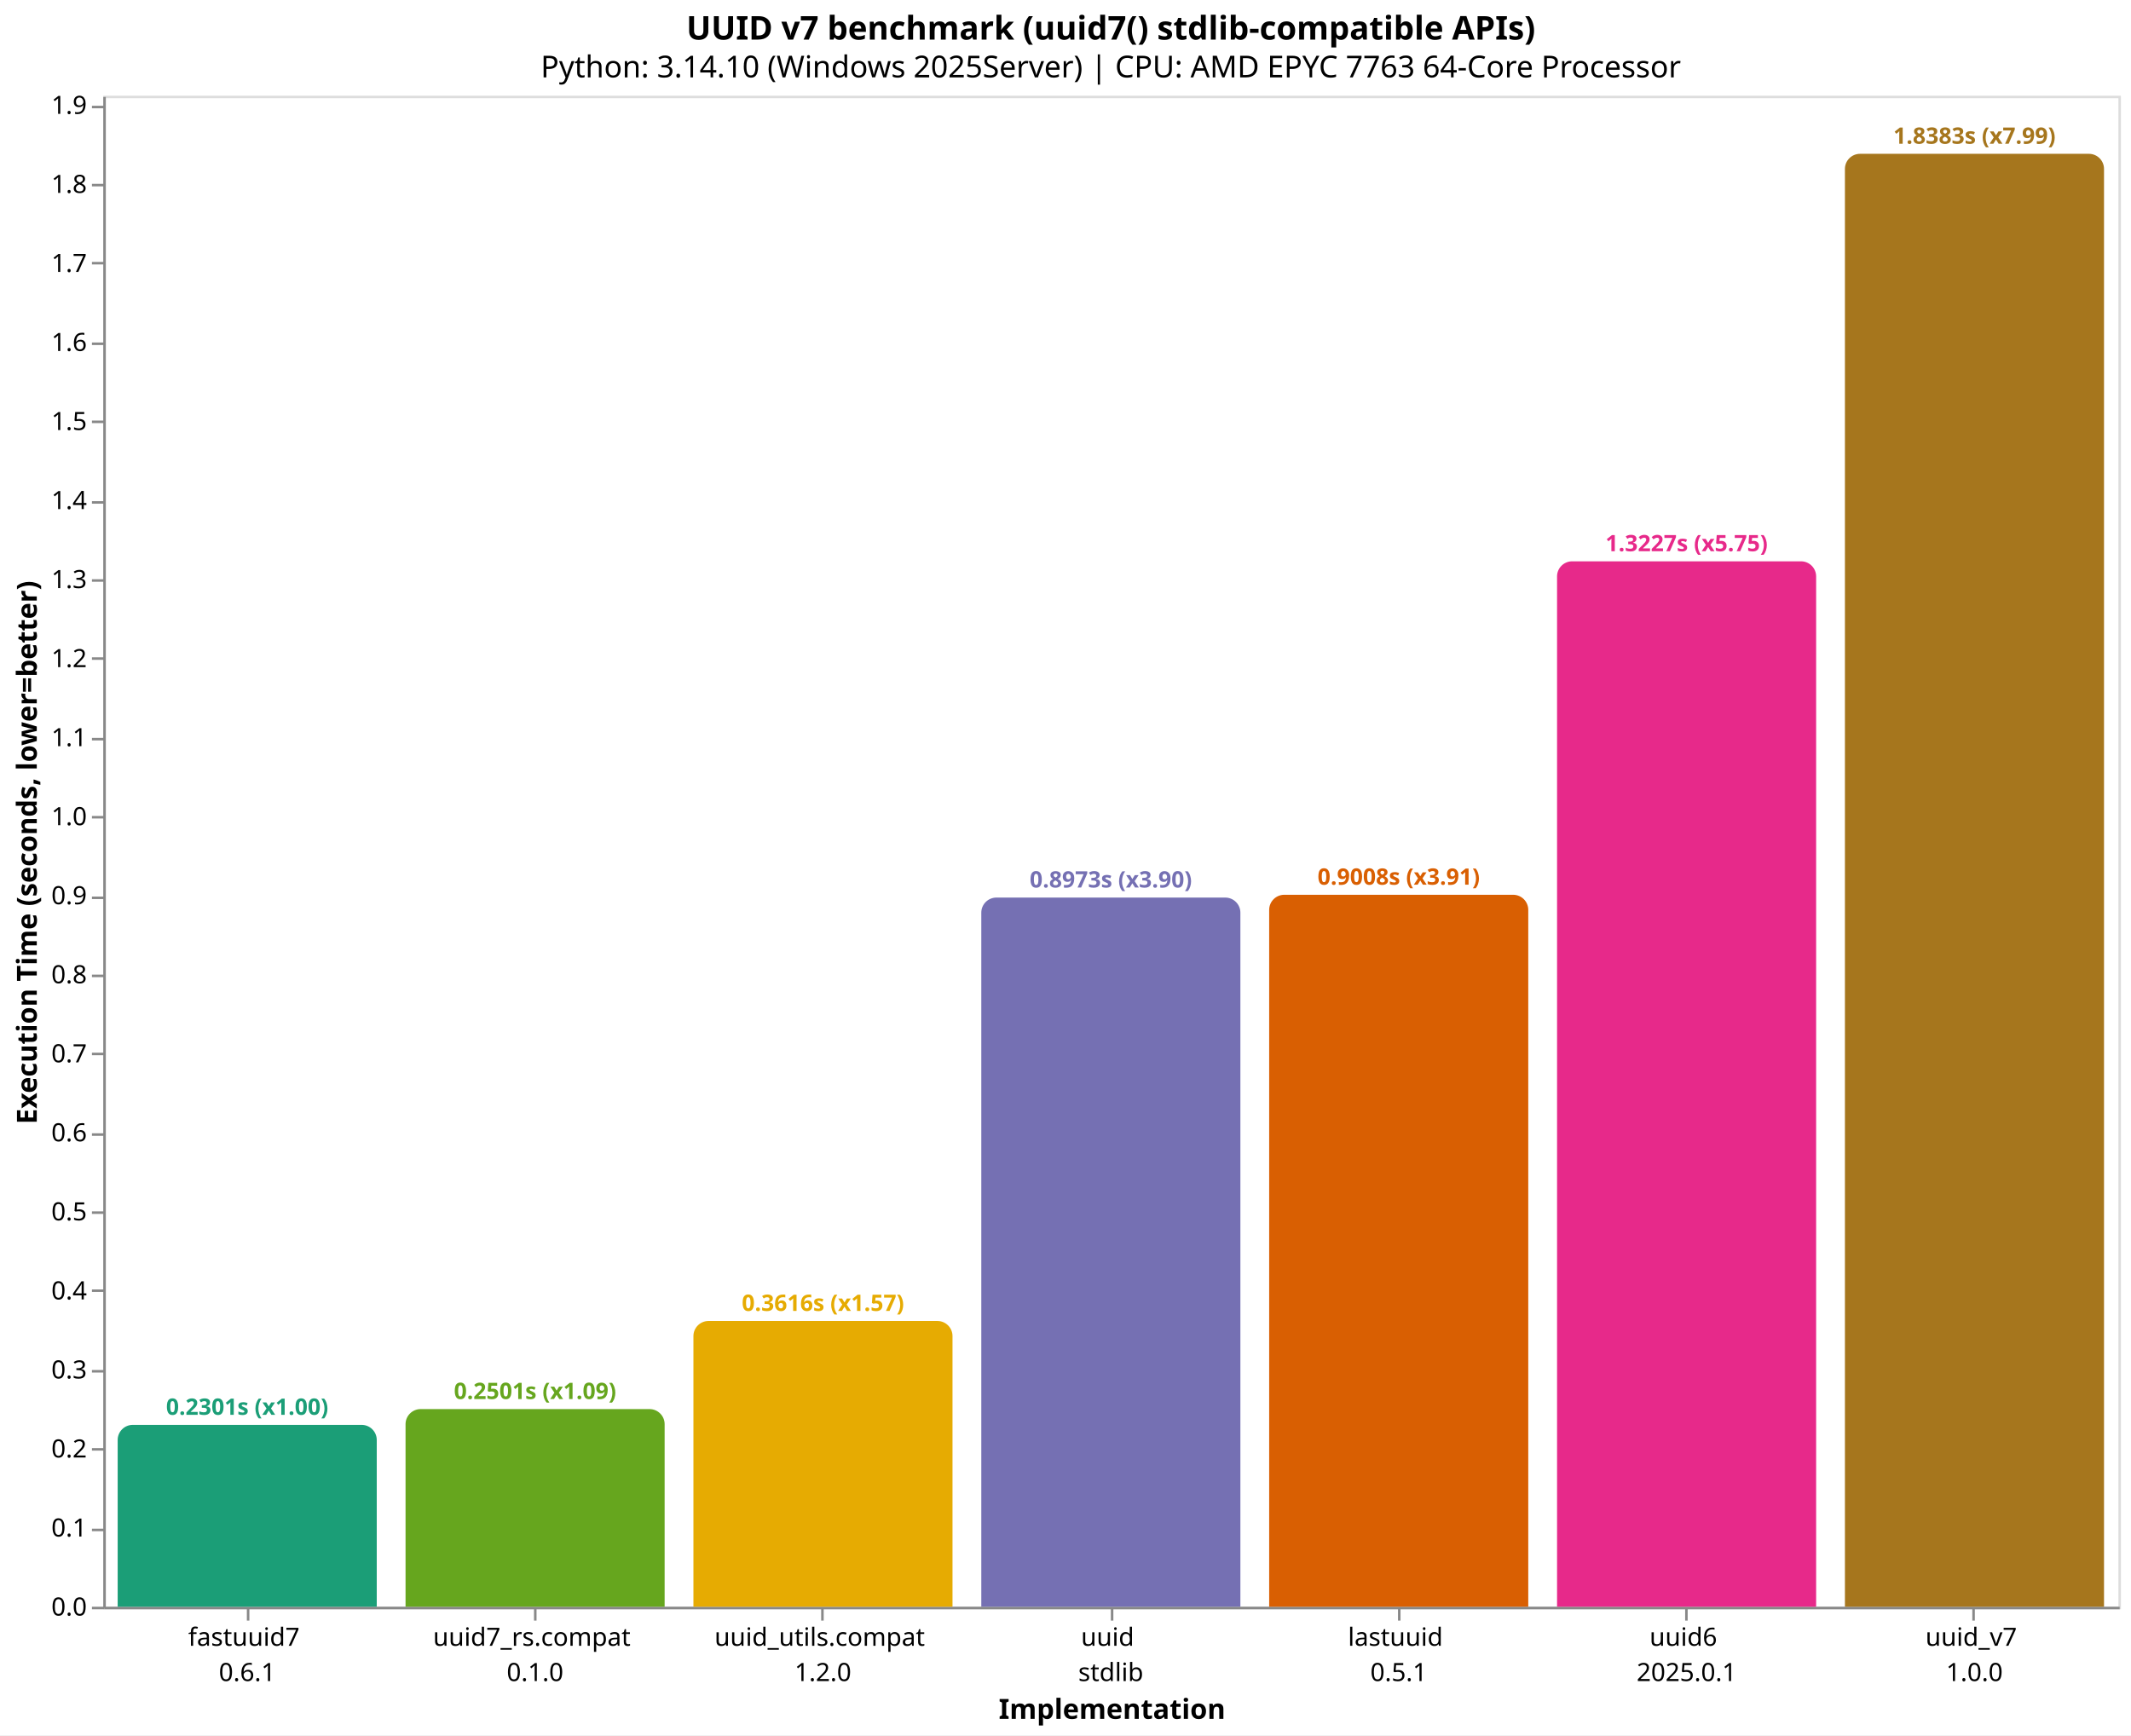
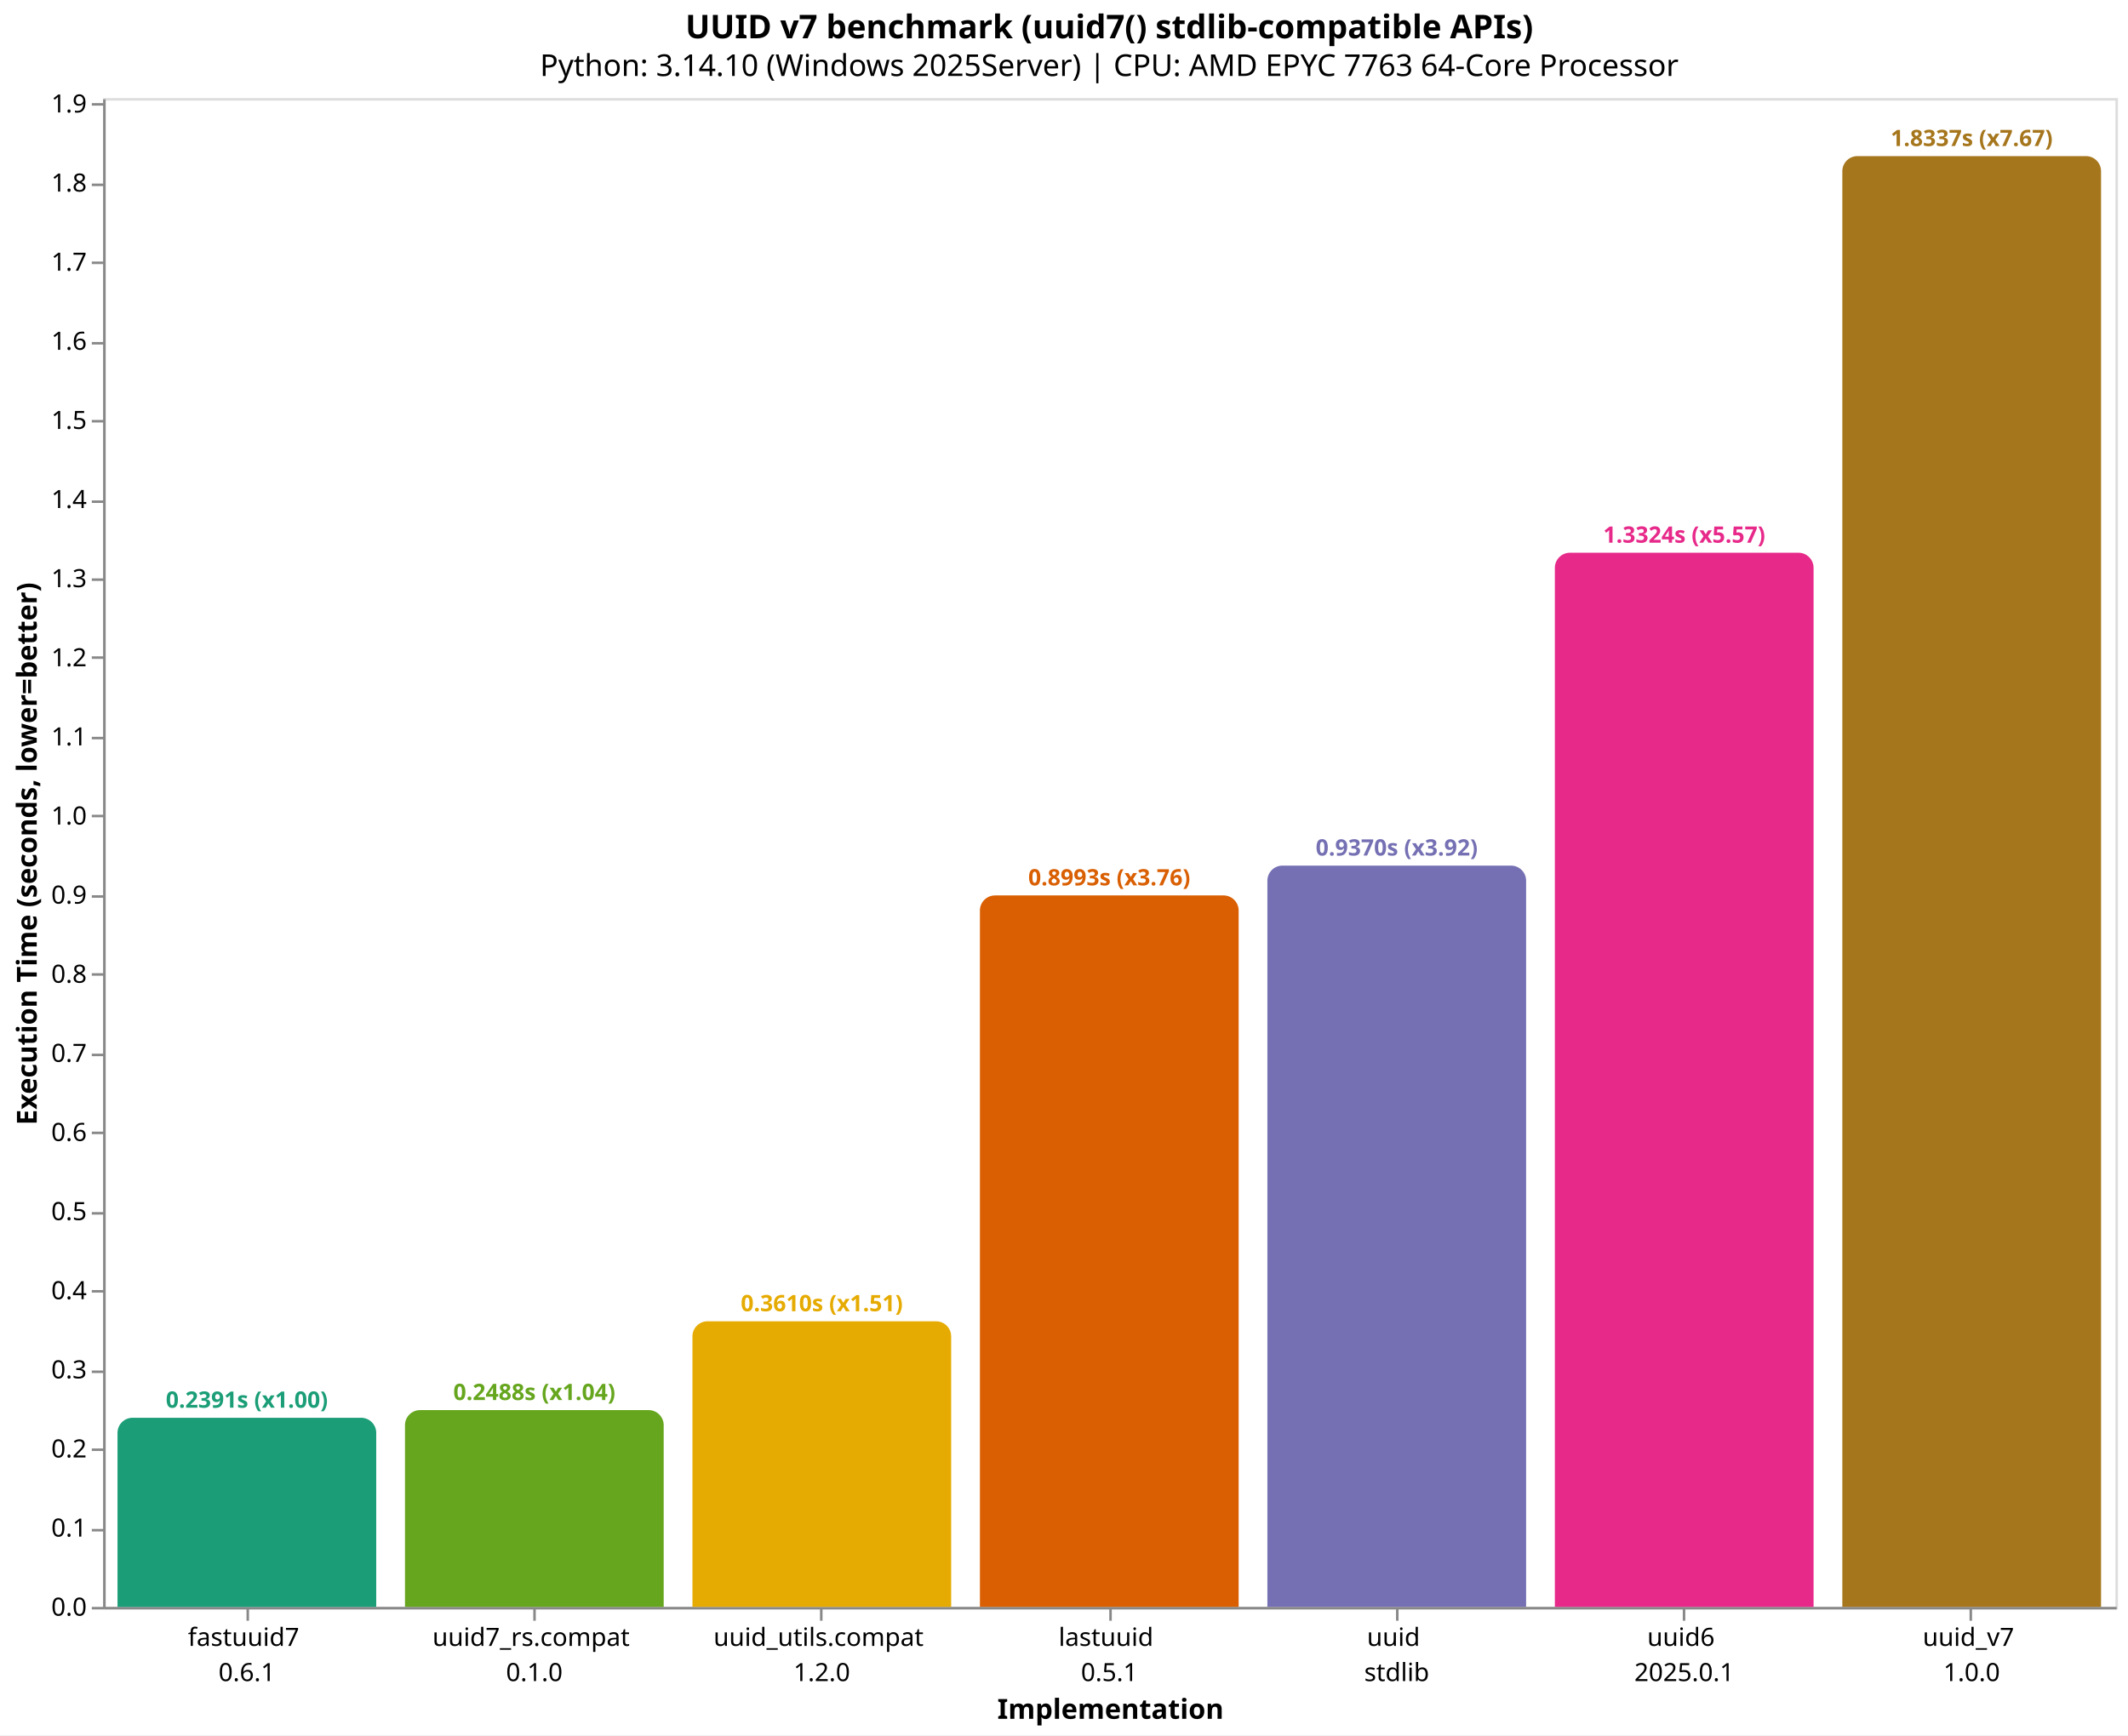
- <svg xmlns="http://www.w3.org/2000/svg" version="1.1" class="marks" width="846" height="689" viewBox="0 0 846 689">
-   <rect width="846" height="689" fill="white" />
-   <g fill="none" stroke-miterlimit="10" transform="translate(41,38)">
+ <svg xmlns="http://www.w3.org/2000/svg" version="1.1" class="marks" width="846" height="690" viewBox="0 0 846 690">
+   <rect width="846" height="690" fill="white" />
+   <g fill="none" stroke-miterlimit="10" transform="translate(41,39)">
    <g class="mark-group role-frame root" role="graphics-object" aria-roledescription="group mark container">
      <g transform="translate(0,0)">
        <path class="background" aria-hidden="true" d="M0.5,0.5h800v600h-800Z" stroke="#ddd" />
        <g>
-           <g class="mark-group role-axis" role="graphics-symbol" aria-roledescription="axis" aria-label="X-axis titled 'Implementation' for a discrete scale with 7 values: fastuuid7&#10;0.6.1, uuid7_rs.compat&#10;0.1.0, uuid_utils.compat&#10;1.2.0, uuid&#10;stdlib, lastuuid&#10;0.5.1, uuid6&#10;2025.0.1, uuid_v7&#10;1.0.0">
+           <g class="mark-group role-axis" role="graphics-symbol" aria-roledescription="axis" aria-label="X-axis titled 'Implementation' for a discrete scale with 7 values: fastuuid7&#10;0.6.1, uuid7_rs.compat&#10;0.1.0, uuid_utils.compat&#10;1.2.0, lastuuid&#10;0.5.1, uuid&#10;stdlib, uuid6&#10;2025.0.1, uuid_v7&#10;1.0.0">
            <g transform="translate(0.5,600.5)">
              <path class="background" aria-hidden="true" d="M0,0h0v0h0Z" pointer-events="none" />
              <g>
                <g class="mark-rule role-axis-tick" pointer-events="none">
                  <line transform="translate(57,0)" x2="0" y2="5" stroke="#888" stroke-width="1" opacity="1" />
                  <line transform="translate(171,0)" x2="0" y2="5" stroke="#888" stroke-width="1" opacity="1" />
                  <line transform="translate(285,0)" x2="0" y2="5" stroke="#888" stroke-width="1" opacity="1" />
                  <line transform="translate(400,0)" x2="0" y2="5" stroke="#888" stroke-width="1" opacity="1" />
                  <line transform="translate(514,0)" x2="0" y2="5" stroke="#888" stroke-width="1" opacity="1" />
                  <line transform="translate(628,0)" x2="0" y2="5" stroke="#888" stroke-width="1" opacity="1" />
                  <line transform="translate(742,0)" x2="0" y2="5" stroke="#888" stroke-width="1" opacity="1" />
                </g>
                <g class="mark-text role-axis-label" pointer-events="none">
                  <text text-anchor="middle" transform="translate(56.64286,15)" font-family="sans-serif" font-size="10px" fill="#000" opacity="1">
                    <tspan>fastuuid7</tspan>
                    <tspan x="0" dy="14">0.6.1</tspan>
                  </text>
                  <text text-anchor="middle" transform="translate(170.9286,15)" font-family="sans-serif" font-size="10px" fill="#000" opacity="1">
                    <tspan>uuid7_rs.compat</tspan>
                    <tspan x="0" dy="14">0.1.0</tspan>
                  </text>
                  <text text-anchor="middle" transform="translate(285.2143,15)" font-family="sans-serif" font-size="10px" fill="#000" opacity="1">
                    <tspan>uuid_utils.compat</tspan>
                    <tspan x="0" dy="14">1.2.0</tspan>
                  </text>
                  <text text-anchor="middle" transform="translate(399.5,15)" font-family="sans-serif" font-size="10px" fill="#000" opacity="1">
+                     <tspan>lastuuid</tspan>
+                     <tspan x="0" dy="14">0.5.1</tspan>
+                   </text>
+                   <text text-anchor="middle" transform="translate(513.7857,15)" font-family="sans-serif" font-size="10px" fill="#000" opacity="1">
                    <tspan>uuid</tspan>
                    <tspan x="0" dy="14">stdlib</tspan>
-                   </text>
-                   <text text-anchor="middle" transform="translate(513.7857,15)" font-family="sans-serif" font-size="10px" fill="#000" opacity="1">
-                     <tspan>lastuuid</tspan>
-                     <tspan x="0" dy="14">0.5.1</tspan>
                  </text>
                  <text text-anchor="middle" transform="translate(628.0714,15)" font-family="sans-serif" font-size="10px" fill="#000" opacity="1">
                    <tspan>uuid6</tspan>
                    <tspan x="0" dy="14">2025.0.1</tspan>
                  </text>
                  <text text-anchor="middle" transform="translate(742.3571,15)" font-family="sans-serif" font-size="10px" fill="#000" opacity="1">
                    <tspan>uuid_v7</tspan>
                    <tspan x="0" dy="14">1.0.0</tspan>
                  </text>
                </g>
                <g class="mark-rule role-axis-domain" pointer-events="none">
                  <line transform="translate(0,0)" x2="800" y2="0" stroke="#888" stroke-width="1" opacity="1" />
                </g>
                <g class="mark-text role-axis-title" pointer-events="none">
                  <text text-anchor="middle" transform="translate(400,44)" font-family="sans-serif" font-size="11px" font-weight="bold" fill="#000" opacity="1">Implementation</text>
                </g>
              </g>
              <path class="foreground" aria-hidden="true" d="" pointer-events="none" display="none" />
            </g>
          </g>
          <g class="mark-group role-axis" role="graphics-symbol" aria-roledescription="axis" aria-label="Y-axis titled 'Execution Time (seconds, lower=better)' for a linear scale with values from 0.0 to 1.9">
            <g transform="translate(0.5,0.5)">
              <path class="background" aria-hidden="true" d="M0,0h0v0h0Z" pointer-events="none" />
              <g>
                <g class="mark-rule role-axis-tick" pointer-events="none">
                  <line transform="translate(0,600)" x2="-5" y2="0" stroke="#888" stroke-width="1" opacity="1" />
                  <line transform="translate(0,569)" x2="-5" y2="0" stroke="#888" stroke-width="1" opacity="1" />
                  <line transform="translate(0,537)" x2="-5" y2="0" stroke="#888" stroke-width="1" opacity="1" />
                  <line transform="translate(0,506)" x2="-5" y2="0" stroke="#888" stroke-width="1" opacity="1" />
                  <line transform="translate(0,474)" x2="-5" y2="0" stroke="#888" stroke-width="1" opacity="1" />
                  <line transform="translate(0,443)" x2="-5" y2="0" stroke="#888" stroke-width="1" opacity="1" />
-                   <line transform="translate(0,412)" x2="-5" y2="0" stroke="#888" stroke-width="1" opacity="1" />
+                   <line transform="translate(0,411)" x2="-5" y2="0" stroke="#888" stroke-width="1" opacity="1" />
                  <line transform="translate(0,380)" x2="-5" y2="0" stroke="#888" stroke-width="1" opacity="1" />
-                   <line transform="translate(0,349)" x2="-5" y2="0" stroke="#888" stroke-width="1" opacity="1" />
-                   <line transform="translate(0,318)" x2="-5" y2="0" stroke="#888" stroke-width="1" opacity="1" />
-                   <line transform="translate(0,286)" x2="-5" y2="0" stroke="#888" stroke-width="1" opacity="1" />
-                   <line transform="translate(0,255)" x2="-5" y2="0" stroke="#888" stroke-width="1" opacity="1" />
-                   <line transform="translate(0,223)" x2="-5" y2="0" stroke="#888" stroke-width="1" opacity="1" />
-                   <line transform="translate(0,192)" x2="-5" y2="0" stroke="#888" stroke-width="1" opacity="1" />
-                   <line transform="translate(0,161)" x2="-5" y2="0" stroke="#888" stroke-width="1" opacity="1" />
-                   <line transform="translate(0,129)" x2="-5" y2="0" stroke="#888" stroke-width="1" opacity="1" />
-                   <line transform="translate(0,98)" x2="-5" y2="0" stroke="#888" stroke-width="1" opacity="1" />
-                   <line transform="translate(0,66)" x2="-5" y2="0" stroke="#888" stroke-width="1" opacity="1" />
-                   <line transform="translate(0,35)" x2="-5" y2="0" stroke="#888" stroke-width="1" opacity="1" />
-                   <line transform="translate(0,4)" x2="-5" y2="0" stroke="#888" stroke-width="1" opacity="1" />
+                   <line transform="translate(0,348)" x2="-5" y2="0" stroke="#888" stroke-width="1" opacity="1" />
+                   <line transform="translate(0,317)" x2="-5" y2="0" stroke="#888" stroke-width="1" opacity="1" />
+                   <line transform="translate(0,285)" x2="-5" y2="0" stroke="#888" stroke-width="1" opacity="1" />
+                   <line transform="translate(0,254)" x2="-5" y2="0" stroke="#888" stroke-width="1" opacity="1" />
+                   <line transform="translate(0,222)" x2="-5" y2="0" stroke="#888" stroke-width="1" opacity="1" />
+                   <line transform="translate(0,191)" x2="-5" y2="0" stroke="#888" stroke-width="1" opacity="1" />
+                   <line transform="translate(0,160)" x2="-5" y2="0" stroke="#888" stroke-width="1" opacity="1" />
+                   <line transform="translate(0,128)" x2="-5" y2="0" stroke="#888" stroke-width="1" opacity="1" />
+                   <line transform="translate(0,97)" x2="-5" y2="0" stroke="#888" stroke-width="1" opacity="1" />
+                   <line transform="translate(0,65)" x2="-5" y2="0" stroke="#888" stroke-width="1" opacity="1" />
+                   <line transform="translate(0,34)" x2="-5" y2="0" stroke="#888" stroke-width="1" opacity="1" />
+                   <line transform="translate(0,2)" x2="-5" y2="0" stroke="#888" stroke-width="1" opacity="1" />
                </g>
                <g class="mark-text role-axis-label" pointer-events="none">
                  <text text-anchor="end" transform="translate(-7,603)" font-family="sans-serif" font-size="10px" fill="#000" opacity="1">0.0</text>
-                   <text text-anchor="end" transform="translate(-7,571.6166)" font-family="sans-serif" font-size="10px" fill="#000" opacity="1">0.1</text>
-                   <text text-anchor="end" transform="translate(-7,540.2333)" font-family="sans-serif" font-size="10px" fill="#000" opacity="1">0.2</text>
-                   <text text-anchor="end" transform="translate(-7,508.8499)" font-family="sans-serif" font-size="10px" fill="#000" opacity="1">0.3</text>
-                   <text text-anchor="end" transform="translate(-7,477.4665)" font-family="sans-serif" font-size="10px" fill="#000" opacity="1">0.4</text>
-                   <text text-anchor="end" transform="translate(-7,446.0831)" font-family="sans-serif" font-size="10px" fill="#000" opacity="1">0.5</text>
-                   <text text-anchor="end" transform="translate(-7,414.6998)" font-family="sans-serif" font-size="10px" fill="#000" opacity="1">0.6</text>
-                   <text text-anchor="end" transform="translate(-7,383.3164)" font-family="sans-serif" font-size="10px" fill="#000" opacity="1">0.7</text>
-                   <text text-anchor="end" transform="translate(-7,351.933)" font-family="sans-serif" font-size="10px" fill="#000" opacity="1">0.8</text>
-                   <text text-anchor="end" transform="translate(-7,320.5496)" font-family="sans-serif" font-size="10px" fill="#000" opacity="1">0.9</text>
-                   <text text-anchor="end" transform="translate(-7,289.1663)" font-family="sans-serif" font-size="10px" fill="#000" opacity="1">1.0</text>
-                   <text text-anchor="end" transform="translate(-7,257.7829)" font-family="sans-serif" font-size="10px" fill="#000" opacity="1">1.1</text>
-                   <text text-anchor="end" transform="translate(-7,226.3995)" font-family="sans-serif" font-size="10px" fill="#000" opacity="1">1.2</text>
-                   <text text-anchor="end" transform="translate(-7,195.0161)" font-family="sans-serif" font-size="10px" fill="#000" opacity="1">1.3</text>
-                   <text text-anchor="end" transform="translate(-7,163.6328)" font-family="sans-serif" font-size="10px" fill="#000" opacity="1">1.4</text>
-                   <text text-anchor="end" transform="translate(-7,132.2494)" font-family="sans-serif" font-size="10px" fill="#000" opacity="1">1.5</text>
-                   <text text-anchor="end" transform="translate(-7,100.866)" font-family="sans-serif" font-size="10px" fill="#000" opacity="1">1.6</text>
-                   <text text-anchor="end" transform="translate(-7,69.48264)" font-family="sans-serif" font-size="10px" fill="#000" opacity="1">1.7</text>
-                   <text text-anchor="end" transform="translate(-7,38.09927)" font-family="sans-serif" font-size="10px" fill="#000" opacity="1">1.8</text>
-                   <text text-anchor="end" transform="translate(-7,6.715892)" font-family="sans-serif" font-size="10px" fill="#000" opacity="1">1.9</text>
+                   <text text-anchor="end" transform="translate(-7,571.5378)" font-family="sans-serif" font-size="10px" fill="#000" opacity="1">0.1</text>
+                   <text text-anchor="end" transform="translate(-7,540.0756)" font-family="sans-serif" font-size="10px" fill="#000" opacity="1">0.2</text>
+                   <text text-anchor="end" transform="translate(-7,508.6134)" font-family="sans-serif" font-size="10px" fill="#000" opacity="1">0.3</text>
+                   <text text-anchor="end" transform="translate(-7,477.1512)" font-family="sans-serif" font-size="10px" fill="#000" opacity="1">0.4</text>
+                   <text text-anchor="end" transform="translate(-7,445.6889)" font-family="sans-serif" font-size="10px" fill="#000" opacity="1">0.5</text>
+                   <text text-anchor="end" transform="translate(-7,414.2267)" font-family="sans-serif" font-size="10px" fill="#000" opacity="1">0.6</text>
+                   <text text-anchor="end" transform="translate(-7,382.7645)" font-family="sans-serif" font-size="10px" fill="#000" opacity="1">0.7</text>
+                   <text text-anchor="end" transform="translate(-7,351.3023)" font-family="sans-serif" font-size="10px" fill="#000" opacity="1">0.8</text>
+                   <text text-anchor="end" transform="translate(-7,319.8401)" font-family="sans-serif" font-size="10px" fill="#000" opacity="1">0.9</text>
+                   <text text-anchor="end" transform="translate(-7,288.3779)" font-family="sans-serif" font-size="10px" fill="#000" opacity="1">1.0</text>
+                   <text text-anchor="end" transform="translate(-7,256.9157)" font-family="sans-serif" font-size="10px" fill="#000" opacity="1">1.1</text>
+                   <text text-anchor="end" transform="translate(-7,225.4535)" font-family="sans-serif" font-size="10px" fill="#000" opacity="1">1.2</text>
+                   <text text-anchor="end" transform="translate(-7,193.9912)" font-family="sans-serif" font-size="10px" fill="#000" opacity="1">1.3</text>
+                   <text text-anchor="end" transform="translate(-7,162.529)" font-family="sans-serif" font-size="10px" fill="#000" opacity="1">1.4</text>
+                   <text text-anchor="end" transform="translate(-7,131.0668)" font-family="sans-serif" font-size="10px" fill="#000" opacity="1">1.5</text>
+                   <text text-anchor="end" transform="translate(-7,99.60461)" font-family="sans-serif" font-size="10px" fill="#000" opacity="1">1.6</text>
+                   <text text-anchor="end" transform="translate(-7,68.1424)" font-family="sans-serif" font-size="10px" fill="#000" opacity="1">1.7</text>
+                   <text text-anchor="end" transform="translate(-7,36.68019)" font-family="sans-serif" font-size="10px" fill="#000" opacity="1">1.8</text>
+                   <text text-anchor="end" transform="translate(-7,5.21798)" font-family="sans-serif" font-size="10px" fill="#000" opacity="1">1.9</text>
                </g>
                <g class="mark-rule role-axis-domain" pointer-events="none">
                  <line transform="translate(0,600)" x2="0" y2="-600" stroke="#888" stroke-width="1" opacity="1" />
                </g>
                <g class="mark-text role-axis-title" pointer-events="none">
                  <text text-anchor="middle" transform="translate(-24.90137,300) rotate(-90) translate(0,-2)" font-family="sans-serif" font-size="11px" font-weight="bold" fill="#000" opacity="1">Execution Time (seconds, lower=better)</text>
                </g>
              </g>
              <path class="foreground" aria-hidden="true" d="" pointer-events="none" display="none" />
            </g>
          </g>
          <g class="mark-group role-scope" role="graphics-object" aria-roledescription="group mark container">
-             <g transform="translate(5.714286,527.7785)">
-               <path class="background" aria-hidden="true" d="M6,0L96.857,0C100.169,0,102.857,2.689,102.857,6L102.857,72.221C102.857,72.221,102.857,72.221,102.857,72.221L0,72.221C0,72.221,0,72.221,0,72.221L0,6C0,2.689,2.689,0,6,0Z" />
+             <g transform="translate(5.714286,524.7888)">
+               <path class="background" aria-hidden="true" d="M6,0L96.857,0C100.169,0,102.857,2.689,102.857,6L102.857,75.211C102.857,75.211,102.857,75.211,102.857,75.211L0,75.211C0,75.211,0,75.211,0,75.211L0,6C0,2.689,2.689,0,6,0Z" />
              <g clip-path="url(#clip10)">
                <g class="mark-group role-scope" role="graphics-object" aria-roledescription="group mark container">
-                   <g transform="translate(0,-527.7785)">
-                     <path class="background" aria-hidden="true" d="M0,0h102.857v0h-102.857Z" />
-                     <g>
-                       <g class="mark-rect role-mark layer_0_marks" role="graphics-object" aria-roledescription="rect mark container">
-                         <path aria-label="Implementation: fastuuid7&#10;0.6.1; Execution Time (seconds, lower=better): 0.2301266; implementation: fastuuid7; Execution Time (s): 0.2301; Slowdown: 1.00" role="graphics-symbol" aria-roledescription="bar" d="M0,527.779h102.857v72.221h-102.857Z" fill="#1b9e77" />
-                       </g>
-                     </g>
-                     <path class="foreground" aria-hidden="true" d="" display="none" />
-                   </g>
-                 </g>
-               </g>
-               <path class="foreground" aria-hidden="true" d="" display="none" />
-             </g>
-             <g transform="translate(120,521.5104)">
-               <path class="background" aria-hidden="true" d="M6,0L96.857,0C100.169,0,102.857,2.689,102.857,6L102.857,78.49C102.857,78.49,102.857,78.49,102.857,78.49L0,78.49C0,78.49,0,78.49,0,78.49L0,6C0,2.689,2.689,0,6,0Z" />
+                   <g transform="translate(0,-524.7888)">
+                     <path class="background" aria-hidden="true" d="M0,0h102.857v0h-102.857Z" />
+                     <g>
+                       <g class="mark-rect role-mark layer_0_marks" role="graphics-object" aria-roledescription="rect mark container">
+                         <path aria-label="Implementation: fastuuid7&#10;0.6.1; Execution Time (seconds, lower=better): 0.2390524; implementation: fastuuid7; Execution Time (s): 0.2391; Slowdown: 1.00" role="graphics-symbol" aria-roledescription="bar" d="M0,524.789h102.857v75.211h-102.857Z" fill="#1b9e77" />
+                       </g>
+                     </g>
+                     <path class="foreground" aria-hidden="true" d="" display="none" />
+                   </g>
+                 </g>
+               </g>
+               <path class="foreground" aria-hidden="true" d="" display="none" />
+             </g>
+             <g transform="translate(120,521.7358)">
+               <path class="background" aria-hidden="true" d="M6,0L96.857,0C100.169,0,102.857,2.689,102.857,6L102.857,78.264C102.857,78.264,102.857,78.264,102.857,78.264L0,78.264C0,78.264,0,78.264,0,78.264L0,6C0,2.689,2.689,0,6,0Z" />
              <g clip-path="url(#clip11)">
                <g class="mark-group role-scope" role="graphics-object" aria-roledescription="group mark container">
-                   <g transform="translate(0,-521.5104)">
-                     <path class="background" aria-hidden="true" d="M0,0h102.857v0h-102.857Z" />
-                     <g>
-                       <g class="mark-rect role-mark layer_0_marks" role="graphics-object" aria-roledescription="rect mark container">
-                         <path aria-label="Implementation: uuid7_rs.compat&#10;0.1.0; Execution Time (seconds, lower=better): 0.2500992; implementation: uuid7_rs.compat; Execution Time (s): 0.2501; Slowdown: 1.09" role="graphics-symbol" aria-roledescription="bar" d="M0,521.51h102.857v78.49h-102.857Z" fill="#66a61e" />
-                       </g>
-                     </g>
-                     <path class="foreground" aria-hidden="true" d="" display="none" />
-                   </g>
-                 </g>
-               </g>
-               <path class="foreground" aria-hidden="true" d="" display="none" />
-             </g>
-             <g transform="translate(234.2857,486.5263)">
-               <path class="background" aria-hidden="true" d="M6,0L96.857,0C100.169,0,102.857,2.689,102.857,6L102.857,113.474C102.857,113.474,102.857,113.474,102.857,113.474L0,113.474C0,113.474,0,113.474,0,113.474L0,6C0,2.689,2.689,0,6,0Z" />
+                   <g transform="translate(0,-521.7358)">
+                     <path class="background" aria-hidden="true" d="M0,0h102.857v0h-102.857Z" />
+                     <g>
+                       <g class="mark-rect role-mark layer_0_marks" role="graphics-object" aria-roledescription="rect mark container">
+                         <path aria-label="Implementation: uuid7_rs.compat&#10;0.1.0; Execution Time (seconds, lower=better): 0.2487561; implementation: uuid7_rs.compat; Execution Time (s): 0.2488; Slowdown: 1.04" role="graphics-symbol" aria-roledescription="bar" d="M0,521.736h102.857v78.264h-102.857Z" fill="#66a61e" />
+                       </g>
+                     </g>
+                     <path class="foreground" aria-hidden="true" d="" display="none" />
+                   </g>
+                 </g>
+               </g>
+               <path class="foreground" aria-hidden="true" d="" display="none" />
+             </g>
+             <g transform="translate(234.2857,486.4188)">
+               <path class="background" aria-hidden="true" d="M6,0L96.857,0C100.169,0,102.857,2.689,102.857,6L102.857,113.581C102.857,113.581,102.857,113.581,102.857,113.581L0,113.581C0,113.581,0,113.581,0,113.581L0,6C0,2.689,2.689,0,6,0Z" />
              <g clip-path="url(#clip12)">
                <g class="mark-group role-scope" role="graphics-object" aria-roledescription="group mark container">
-                   <g transform="translate(0,-486.5263)">
-                     <path class="background" aria-hidden="true" d="M0,0h102.857v0h-102.857Z" />
-                     <g>
-                       <g class="mark-rect role-mark layer_0_marks" role="graphics-object" aria-roledescription="rect mark container">
-                         <path aria-label="Implementation: uuid_utils.compat&#10;1.2.0; Execution Time (seconds, lower=better): 0.3615727; implementation: uuid_utils.compat; Execution Time (s): 0.3616; Slowdown: 1.57" role="graphics-symbol" aria-roledescription="bar" d="M0,486.526h102.857v113.474h-102.857Z" fill="#e6ab02" />
-                       </g>
-                     </g>
-                     <path class="foreground" aria-hidden="true" d="" display="none" />
-                   </g>
-                 </g>
-               </g>
-               <path class="foreground" aria-hidden="true" d="" display="none" />
-             </g>
-             <g transform="translate(348.5714,318.4013)">
-               <path class="background" aria-hidden="true" d="M6,0L96.857,0C100.169,0,102.857,2.689,102.857,6L102.857,281.599C102.857,281.599,102.857,281.599,102.857,281.599L0,281.599C0,281.599,0,281.599,0,281.599L0,6C0,2.689,2.689,0,6,0Z" />
+                   <g transform="translate(0,-486.4188)">
+                     <path class="background" aria-hidden="true" d="M0,0h102.857v0h-102.857Z" />
+                     <g>
+                       <g class="mark-rect role-mark layer_0_marks" role="graphics-object" aria-roledescription="rect mark container">
+                         <path aria-label="Implementation: uuid_utils.compat&#10;1.2.0; Execution Time (seconds, lower=better): 0.3610084; implementation: uuid_utils.compat; Execution Time (s): 0.3610; Slowdown: 1.51" role="graphics-symbol" aria-roledescription="bar" d="M0,486.419h102.857v113.581h-102.857Z" fill="#e6ab02" />
+                       </g>
+                     </g>
+                     <path class="foreground" aria-hidden="true" d="" display="none" />
+                   </g>
+                 </g>
+               </g>
+               <path class="foreground" aria-hidden="true" d="" display="none" />
+             </g>
+             <g transform="translate(348.5714,317.0754)">
+               <path class="background" aria-hidden="true" d="M6,0L96.857,0C100.169,0,102.857,2.689,102.857,6L102.857,282.925C102.857,282.925,102.857,282.925,102.857,282.925L0,282.925C0,282.925,0,282.925,0,282.925L0,6C0,2.689,2.689,0,6,0Z" />
              <g clip-path="url(#clip13)">
                <g class="mark-group role-scope" role="graphics-object" aria-roledescription="group mark container">
-                   <g transform="translate(0,-318.4013)">
-                     <path class="background" aria-hidden="true" d="M0,0h102.857v0h-102.857Z" />
-                     <g>
-                       <g class="mark-rect role-mark layer_0_marks" role="graphics-object" aria-roledescription="rect mark container">
-                         <path aria-label="Implementation: uuid&#10;stdlib; Execution Time (seconds, lower=better): 0.8972861; implementation: uuid; Execution Time (s): 0.8973; Slowdown: 3.90" role="graphics-symbol" aria-roledescription="bar" d="M0,318.401h102.857v281.599h-102.857Z" fill="#7570b3" />
-                       </g>
-                     </g>
-                     <path class="foreground" aria-hidden="true" d="" display="none" />
-                   </g>
-                 </g>
-               </g>
-               <path class="foreground" aria-hidden="true" d="" display="none" />
-             </g>
-             <g transform="translate(462.8571,317.2912)">
-               <path class="background" aria-hidden="true" d="M6,0L96.857,0C100.169,0,102.857,2.689,102.857,6L102.857,282.709C102.857,282.709,102.857,282.709,102.857,282.709L0,282.709C0,282.709,0,282.709,0,282.709L0,6C0,2.689,2.689,0,6,0Z" />
+                   <g transform="translate(0,-317.0754)">
+                     <path class="background" aria-hidden="true" d="M0,0h102.857v0h-102.857Z" />
+                     <g>
+                       <g class="mark-rect role-mark layer_0_marks" role="graphics-object" aria-roledescription="rect mark container">
+                         <path aria-label="Implementation: lastuuid&#10;0.5.1; Execution Time (seconds, lower=better): 0.8992522; implementation: lastuuid; Execution Time (s): 0.8993; Slowdown: 3.76" role="graphics-symbol" aria-roledescription="bar" d="M0,317.075h102.857v282.925h-102.857Z" fill="#d95f02" />
+                       </g>
+                     </g>
+                     <path class="foreground" aria-hidden="true" d="" display="none" />
+                   </g>
+                 </g>
+               </g>
+               <path class="foreground" aria-hidden="true" d="" display="none" />
+             </g>
+             <g transform="translate(462.8571,305.212)">
+               <path class="background" aria-hidden="true" d="M6,0L96.857,0C100.169,0,102.857,2.689,102.857,6L102.857,294.788C102.857,294.788,102.857,294.788,102.857,294.788L0,294.788C0,294.788,0,294.788,0,294.788L0,6C0,2.689,2.689,0,6,0Z" />
              <g clip-path="url(#clip14)">
                <g class="mark-group role-scope" role="graphics-object" aria-roledescription="group mark container">
-                   <g transform="translate(0,-317.2912)">
-                     <path class="background" aria-hidden="true" d="M0,0h102.857v0h-102.857Z" />
-                     <g>
-                       <g class="mark-rect role-mark layer_0_marks" role="graphics-object" aria-roledescription="rect mark container">
-                         <path aria-label="Implementation: lastuuid&#10;0.5.1; Execution Time (seconds, lower=better): 0.9008236; implementation: lastuuid; Execution Time (s): 0.9008; Slowdown: 3.91" role="graphics-symbol" aria-roledescription="bar" d="M0,317.291h102.857v282.709h-102.857Z" fill="#d95f02" />
-                       </g>
-                     </g>
-                     <path class="foreground" aria-hidden="true" d="" display="none" />
-                   </g>
-                 </g>
-               </g>
-               <path class="foreground" aria-hidden="true" d="" display="none" />
-             </g>
-             <g transform="translate(577.1429,184.8839)">
-               <path class="background" aria-hidden="true" d="M6,0L96.857,0C100.169,0,102.857,2.689,102.857,6L102.857,415.116C102.857,415.116,102.857,415.116,102.857,415.116L0,415.116C0,415.116,0,415.116,0,415.116L0,6C0,2.689,2.689,0,6,0Z" />
+                   <g transform="translate(0,-305.212)">
+                     <path class="background" aria-hidden="true" d="M0,0h102.857v0h-102.857Z" />
+                     <g>
+                       <g class="mark-rect role-mark layer_0_marks" role="graphics-object" aria-roledescription="rect mark container">
+                         <path aria-label="Implementation: uuid&#10;stdlib; Execution Time (seconds, lower=better): 0.9369588; implementation: uuid; Execution Time (s): 0.9370; Slowdown: 3.92" role="graphics-symbol" aria-roledescription="bar" d="M0,305.212h102.857v294.788h-102.857Z" fill="#7570b3" />
+                       </g>
+                     </g>
+                     <path class="foreground" aria-hidden="true" d="" display="none" />
+                   </g>
+                 </g>
+               </g>
+               <path class="foreground" aria-hidden="true" d="" display="none" />
+             </g>
+             <g transform="translate(577.1429,180.8016)">
+               <path class="background" aria-hidden="true" d="M6,0L96.857,0C100.169,0,102.857,2.689,102.857,6L102.857,419.198C102.857,419.198,102.857,419.198,102.857,419.198L0,419.198C0,419.198,0,419.198,0,419.198L0,6C0,2.689,2.689,0,6,0Z" />
              <g clip-path="url(#clip15)">
                <g class="mark-group role-scope" role="graphics-object" aria-roledescription="group mark container">
-                   <g transform="translate(0,-184.8839)">
-                     <path class="background" aria-hidden="true" d="M0,0h102.857v0h-102.857Z" />
-                     <g>
-                       <g class="mark-rect role-mark layer_0_marks" role="graphics-object" aria-roledescription="rect mark container">
-                         <path aria-label="Implementation: uuid6&#10;2025.0.1; Execution Time (seconds, lower=better): 1.3227261; implementation: uuid6; Execution Time (s): 1.3227; Slowdown: 5.75" role="graphics-symbol" aria-roledescription="bar" d="M0,184.884h102.857v415.116h-102.857Z" fill="#e7298a" />
+                   <g transform="translate(0,-180.8016)">
+                     <path class="background" aria-hidden="true" d="M0,0h102.857v0h-102.857Z" />
+                     <g>
+                       <g class="mark-rect role-mark layer_0_marks" role="graphics-object" aria-roledescription="rect mark container">
+                         <path aria-label="Implementation: uuid6&#10;2025.0.1; Execution Time (seconds, lower=better): 1.3323868; implementation: uuid6; Execution Time (s): 1.3324; Slowdown: 5.57" role="graphics-symbol" aria-roledescription="bar" d="M0,180.802h102.857v419.198h-102.857Z" fill="#e7298a" />
                      </g>
                    </g>
                    <path class="foreground" aria-hidden="true" d="" display="none" />
                  </g>
                </g>
              </g>
              <path class="foreground" aria-hidden="true" d="" display="none" />
            </g>
            <g transform="translate(691.4286,23.07692)">
              <path class="background" aria-hidden="true" d="M6,0L96.857,0C100.169,0,102.857,2.689,102.857,6L102.857,576.923C102.857,576.923,102.857,576.923,102.857,576.923L0,576.923C0,576.923,0,576.923,0,576.923L0,6C0,2.689,2.689,0,6,0Z" />
              <g clip-path="url(#clip16)">
                <g class="mark-group role-scope" role="graphics-object" aria-roledescription="group mark container">
                  <g transform="translate(0,-23.07692)">
                    <path class="background" aria-hidden="true" d="M0,0h102.857v0h-102.857Z" />
                    <g>
                      <g class="mark-rect role-mark layer_0_marks" role="graphics-object" aria-roledescription="rect mark container">
-                         <path aria-label="Implementation: uuid_v7&#10;1.0.0; Execution Time (seconds, lower=better): 1.838308; implementation: uuid_v7; Execution Time (s): 1.8383; Slowdown: 7.99" role="graphics-symbol" aria-roledescription="bar" d="M0,23.077h102.857v576.923h-102.857Z" fill="#a6761d" />
+                         <path aria-label="Implementation: uuid_v7&#10;1.0.0; Execution Time (seconds, lower=better): 1.8337016; implementation: uuid_v7; Execution Time (s): 1.8337; Slowdown: 7.67" role="graphics-symbol" aria-roledescription="bar" d="M0,23.077h102.857v576.923h-102.857Z" fill="#a6761d" />
                      </g>
                    </g>
                    <path class="foreground" aria-hidden="true" d="" display="none" />
                  </g>
                </g>
              </g>
              <path class="foreground" aria-hidden="true" d="" display="none" />
            </g>
          </g>
          <g class="mark-text role-mark layer_1_marks" role="graphics-object" aria-roledescription="text mark container">
-             <text aria-label="Implementation: fastuuid7&#10;0.6.1; Execution Time (seconds, lower=better): 0.2301266; implementation: fastuuid7; label: 0.2301s (x1.00); Execution Time (s): 0.2301; Slowdown: 1.00" role="graphics-symbol" aria-roledescription="text mark" text-anchor="middle" transform="translate(57.14286,523.7785)" font-family="sans-serif" font-size="9px" font-weight="bold" fill="#1b9e77">0.2301s (x1.00)</text>
-             <text aria-label="Implementation: uuid7_rs.compat&#10;0.1.0; Execution Time (seconds, lower=better): 0.2500992; implementation: uuid7_rs.compat; label: 0.2501s (x1.09); Execution Time (s): 0.2501; Slowdown: 1.09" role="graphics-symbol" aria-roledescription="text mark" text-anchor="middle" transform="translate(171.4286,517.5104)" font-family="sans-serif" font-size="9px" font-weight="bold" fill="#66a61e">0.2501s (x1.09)</text>
-             <text aria-label="Implementation: uuid_utils.compat&#10;1.2.0; Execution Time (seconds, lower=better): 0.3615727; implementation: uuid_utils.compat; label: 0.3616s (x1.57); Execution Time (s): 0.3616; Slowdown: 1.57" role="graphics-symbol" aria-roledescription="text mark" text-anchor="middle" transform="translate(285.7143,482.5263)" font-family="sans-serif" font-size="9px" font-weight="bold" fill="#e6ab02">0.3616s (x1.57)</text>
-             <text aria-label="Implementation: uuid&#10;stdlib; Execution Time (seconds, lower=better): 0.8972861; implementation: uuid; label: 0.8973s (x3.90); Execution Time (s): 0.8973; Slowdown: 3.90" role="graphics-symbol" aria-roledescription="text mark" text-anchor="middle" transform="translate(400,314.4013)" font-family="sans-serif" font-size="9px" font-weight="bold" fill="#7570b3">0.8973s (x3.90)</text>
-             <text aria-label="Implementation: lastuuid&#10;0.5.1; Execution Time (seconds, lower=better): 0.9008236; implementation: lastuuid; label: 0.9008s (x3.91); Execution Time (s): 0.9008; Slowdown: 3.91" role="graphics-symbol" aria-roledescription="text mark" text-anchor="middle" transform="translate(514.2857,313.2912)" font-family="sans-serif" font-size="9px" font-weight="bold" fill="#d95f02">0.9008s (x3.91)</text>
-             <text aria-label="Implementation: uuid6&#10;2025.0.1; Execution Time (seconds, lower=better): 1.3227261; implementation: uuid6; label: 1.3227s (x5.75); Execution Time (s): 1.3227; Slowdown: 5.75" role="graphics-symbol" aria-roledescription="text mark" text-anchor="middle" transform="translate(628.5714,180.8839)" font-family="sans-serif" font-size="9px" font-weight="bold" fill="#e7298a">1.3227s (x5.75)</text>
-             <text aria-label="Implementation: uuid_v7&#10;1.0.0; Execution Time (seconds, lower=better): 1.838308; implementation: uuid_v7; label: 1.8383s (x7.99); Execution Time (s): 1.8383; Slowdown: 7.99" role="graphics-symbol" aria-roledescription="text mark" text-anchor="middle" transform="translate(742.8571,19.07692)" font-family="sans-serif" font-size="9px" font-weight="bold" fill="#a6761d">1.8383s (x7.99)</text>
+             <text aria-label="Implementation: fastuuid7&#10;0.6.1; Execution Time (seconds, lower=better): 0.2390524; implementation: fastuuid7; label: 0.2391s (x1.00); Execution Time (s): 0.2391; Slowdown: 1.00" role="graphics-symbol" aria-roledescription="text mark" text-anchor="middle" transform="translate(57.14286,520.7888)" font-family="sans-serif" font-size="9px" font-weight="bold" fill="#1b9e77">0.2391s (x1.00)</text>
+             <text aria-label="Implementation: uuid7_rs.compat&#10;0.1.0; Execution Time (seconds, lower=better): 0.2487561; implementation: uuid7_rs.compat; label: 0.2488s (x1.04); Execution Time (s): 0.2488; Slowdown: 1.04" role="graphics-symbol" aria-roledescription="text mark" text-anchor="middle" transform="translate(171.4286,517.7358)" font-family="sans-serif" font-size="9px" font-weight="bold" fill="#66a61e">0.2488s (x1.04)</text>
+             <text aria-label="Implementation: uuid_utils.compat&#10;1.2.0; Execution Time (seconds, lower=better): 0.3610084; implementation: uuid_utils.compat; label: 0.3610s (x1.51); Execution Time (s): 0.3610; Slowdown: 1.51" role="graphics-symbol" aria-roledescription="text mark" text-anchor="middle" transform="translate(285.7143,482.4188)" font-family="sans-serif" font-size="9px" font-weight="bold" fill="#e6ab02">0.3610s (x1.51)</text>
+             <text aria-label="Implementation: lastuuid&#10;0.5.1; Execution Time (seconds, lower=better): 0.8992522; implementation: lastuuid; label: 0.8993s (x3.76); Execution Time (s): 0.8993; Slowdown: 3.76" role="graphics-symbol" aria-roledescription="text mark" text-anchor="middle" transform="translate(400,313.0754)" font-family="sans-serif" font-size="9px" font-weight="bold" fill="#d95f02">0.8993s (x3.76)</text>
+             <text aria-label="Implementation: uuid&#10;stdlib; Execution Time (seconds, lower=better): 0.9369588; implementation: uuid; label: 0.9370s (x3.92); Execution Time (s): 0.9370; Slowdown: 3.92" role="graphics-symbol" aria-roledescription="text mark" text-anchor="middle" transform="translate(514.2857,301.212)" font-family="sans-serif" font-size="9px" font-weight="bold" fill="#7570b3">0.9370s (x3.92)</text>
+             <text aria-label="Implementation: uuid6&#10;2025.0.1; Execution Time (seconds, lower=better): 1.3323868; implementation: uuid6; label: 1.3324s (x5.57); Execution Time (s): 1.3324; Slowdown: 5.57" role="graphics-symbol" aria-roledescription="text mark" text-anchor="middle" transform="translate(628.5714,176.8016)" font-family="sans-serif" font-size="9px" font-weight="bold" fill="#e7298a">1.3324s (x5.57)</text>
+             <text aria-label="Implementation: uuid_v7&#10;1.0.0; Execution Time (seconds, lower=better): 1.8337016; implementation: uuid_v7; label: 1.8337s (x7.67); Execution Time (s): 1.8337; Slowdown: 7.67" role="graphics-symbol" aria-roledescription="text mark" text-anchor="middle" transform="translate(742.8571,19.07692)" font-family="sans-serif" font-size="9px" font-weight="bold" fill="#a6761d">1.8337s (x7.67)</text>
          </g>
          <g class="mark-group role-title">
-             <g transform="translate(400,-32.28411)">
+             <g transform="translate(400,-33.78202)">
              <path class="background" aria-hidden="true" d="M0,0h0v0h0Z" pointer-events="none" />
              <g>
                <g class="mark-text role-title-text" role="graphics-symbol" aria-roledescription="title" aria-label="Title text 'UUID v7 benchmark (uuid7() stdlib-compatible APIs)'" pointer-events="none">
                  <text text-anchor="middle" transform="translate(0,10)" font-family="sans-serif" font-size="13px" font-weight="bold" fill="#000" opacity="1">UUID v7 benchmark (uuid7() stdlib-compatible APIs)</text>
                </g>
                <g class="mark-text role-title-subtitle" role="graphics-symbol" aria-roledescription="subtitle" aria-label="Subtitle text 'Python: 3.14.10 (Windows 2025Server) | CPU: AMD EPYC 7763 64-Core Processor'" pointer-events="none">
                  <text text-anchor="middle" transform="translate(0,25)" font-family="sans-serif" font-size="12px" fill="#000" opacity="1">Python: 3.14.10 (Windows 2025Server) | CPU: AMD EPYC 7763 64-Core Processor</text>
                </g>
              </g>
              <path class="foreground" aria-hidden="true" d="" pointer-events="none" display="none" />
            </g>
          </g>
        </g>
        <path class="foreground" aria-hidden="true" d="" display="none" />
      </g>
    </g>
  </g>
  <defs>
    <clipPath id="clip10">
-       <path d="M6,0L96.857,0C100.169,0,102.857,2.689,102.857,6L102.857,72.221C102.857,72.221,102.857,72.221,102.857,72.221L0,72.221C0,72.221,0,72.221,0,72.221L0,6C0,2.689,2.689,0,6,0Z" />
+       <path d="M6,0L96.857,0C100.169,0,102.857,2.689,102.857,6L102.857,75.211C102.857,75.211,102.857,75.211,102.857,75.211L0,75.211C0,75.211,0,75.211,0,75.211L0,6C0,2.689,2.689,0,6,0Z" />
    </clipPath>
    <clipPath id="clip11">
-       <path d="M6,0L96.857,0C100.169,0,102.857,2.689,102.857,6L102.857,78.49C102.857,78.49,102.857,78.49,102.857,78.49L0,78.49C0,78.49,0,78.49,0,78.49L0,6C0,2.689,2.689,0,6,0Z" />
+       <path d="M6,0L96.857,0C100.169,0,102.857,2.689,102.857,6L102.857,78.264C102.857,78.264,102.857,78.264,102.857,78.264L0,78.264C0,78.264,0,78.264,0,78.264L0,6C0,2.689,2.689,0,6,0Z" />
    </clipPath>
    <clipPath id="clip12">
-       <path d="M6,0L96.857,0C100.169,0,102.857,2.689,102.857,6L102.857,113.474C102.857,113.474,102.857,113.474,102.857,113.474L0,113.474C0,113.474,0,113.474,0,113.474L0,6C0,2.689,2.689,0,6,0Z" />
+       <path d="M6,0L96.857,0C100.169,0,102.857,2.689,102.857,6L102.857,113.581C102.857,113.581,102.857,113.581,102.857,113.581L0,113.581C0,113.581,0,113.581,0,113.581L0,6C0,2.689,2.689,0,6,0Z" />
    </clipPath>
    <clipPath id="clip13">
-       <path d="M6,0L96.857,0C100.169,0,102.857,2.689,102.857,6L102.857,281.599C102.857,281.599,102.857,281.599,102.857,281.599L0,281.599C0,281.599,0,281.599,0,281.599L0,6C0,2.689,2.689,0,6,0Z" />
+       <path d="M6,0L96.857,0C100.169,0,102.857,2.689,102.857,6L102.857,282.925C102.857,282.925,102.857,282.925,102.857,282.925L0,282.925C0,282.925,0,282.925,0,282.925L0,6C0,2.689,2.689,0,6,0Z" />
    </clipPath>
    <clipPath id="clip14">
-       <path d="M6,0L96.857,0C100.169,0,102.857,2.689,102.857,6L102.857,282.709C102.857,282.709,102.857,282.709,102.857,282.709L0,282.709C0,282.709,0,282.709,0,282.709L0,6C0,2.689,2.689,0,6,0Z" />
+       <path d="M6,0L96.857,0C100.169,0,102.857,2.689,102.857,6L102.857,294.788C102.857,294.788,102.857,294.788,102.857,294.788L0,294.788C0,294.788,0,294.788,0,294.788L0,6C0,2.689,2.689,0,6,0Z" />
    </clipPath>
    <clipPath id="clip15">
-       <path d="M6,0L96.857,0C100.169,0,102.857,2.689,102.857,6L102.857,415.116C102.857,415.116,102.857,415.116,102.857,415.116L0,415.116C0,415.116,0,415.116,0,415.116L0,6C0,2.689,2.689,0,6,0Z" />
+       <path d="M6,0L96.857,0C100.169,0,102.857,2.689,102.857,6L102.857,419.198C102.857,419.198,102.857,419.198,102.857,419.198L0,419.198C0,419.198,0,419.198,0,419.198L0,6C0,2.689,2.689,0,6,0Z" />
    </clipPath>
    <clipPath id="clip16">
      <path d="M6,0L96.857,0C100.169,0,102.857,2.689,102.857,6L102.857,576.923C102.857,576.923,102.857,576.923,102.857,576.923L0,576.923C0,576.923,0,576.923,0,576.923L0,6C0,2.689,2.689,0,6,0Z" />
    </clipPath>
  </defs>
</svg>
